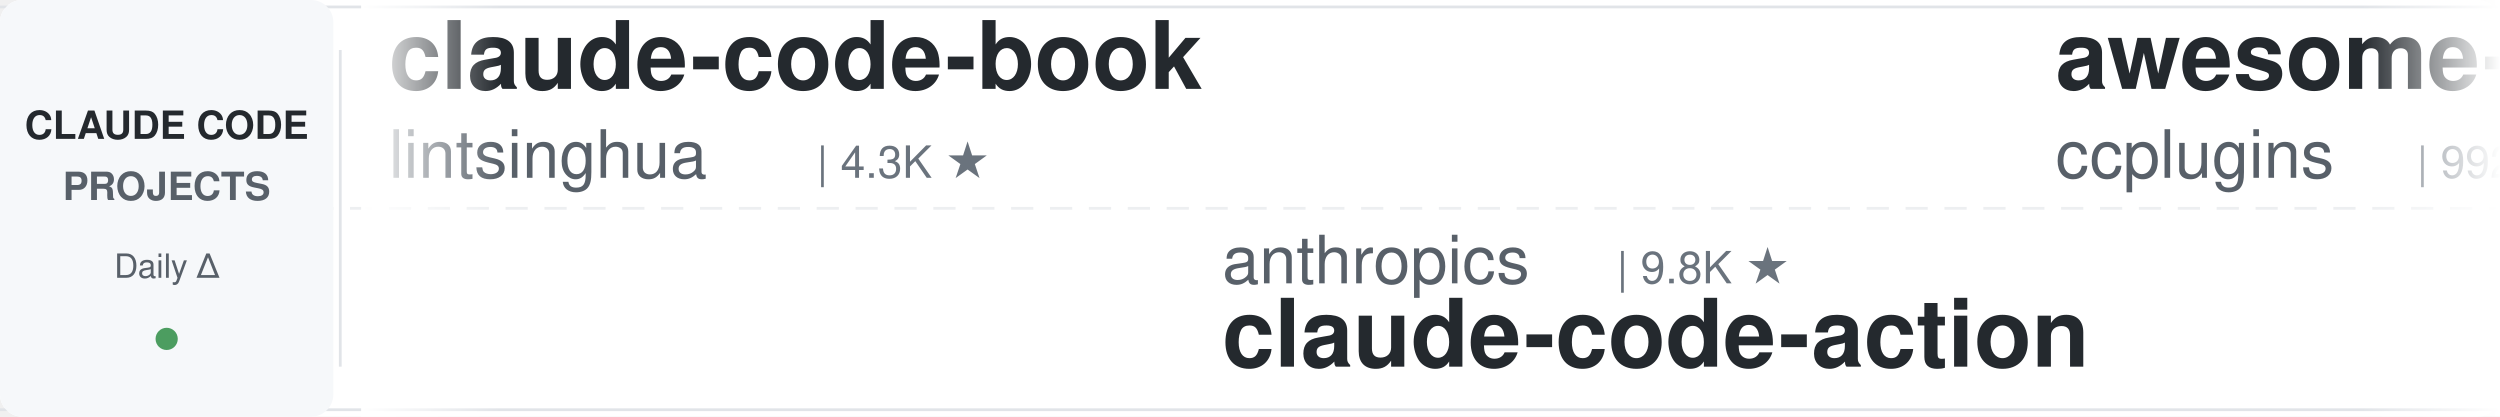
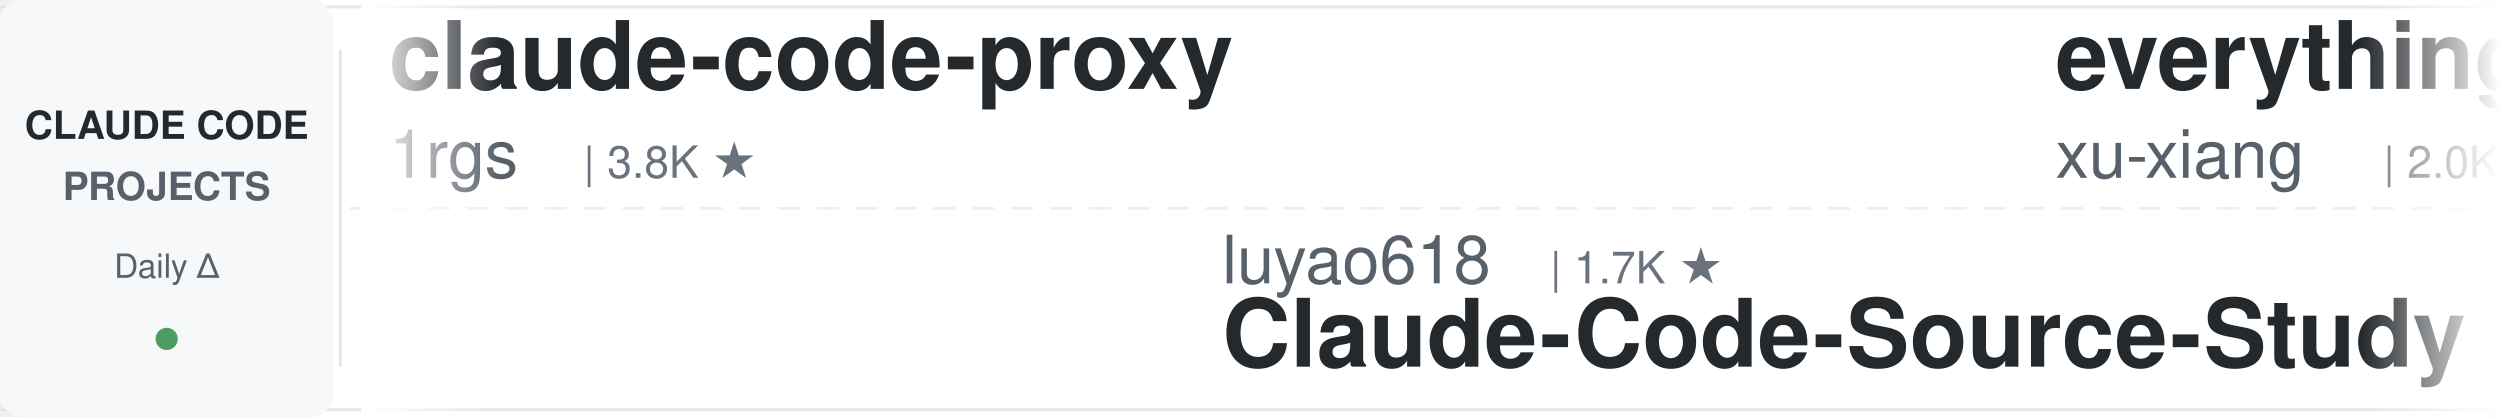
<svg xmlns="http://www.w3.org/2000/svg" width="900" height="150">
  <defs>
    <linearGradient id="leftFade" x1="0%" y1="0%" x2="100%" y2="0%">
      <stop offset="0%" style="stop-color:#ffffff;stop-opacity:1" />
      <stop offset="100%" style="stop-color:#ffffff;stop-opacity:0" />
    </linearGradient>
    <linearGradient id="rightFade" x1="0%" y1="0%" x2="100%" y2="0%">
      <stop offset="0%" style="stop-color:#ffffff;stop-opacity:0" />
      <stop offset="100%" style="stop-color:#ffffff;stop-opacity:1" />
    </linearGradient>
  </defs>
  <rect width="900" height="150" fill="#ffffff" rx="8" />
  <rect x="0" y="2" width="900" height="1" fill="#e1e4e8" />
  <rect x="0" y="147" width="900" height="1" fill="#e1e4e8" />
  <line x1="0" y1="75" x2="900" y2="75" stroke="#e1e4e8" stroke-width="1" stroke-dasharray="8 6" opacity="0.6" />
  <rect x="0" y="0" width="120" height="150" fill="#f6f8fa" rx="8" />
  <text x="60" y="50" font-family="-apple-system, BlinkMacSystemFont, 'Segoe UI', Helvetica, Arial, sans-serif" font-size="14" font-weight="600" fill="#24292e" text-anchor="middle">CLAUDE CODE</text>
  <text x="60" y="72" font-family="-apple-system, BlinkMacSystemFont, 'Segoe UI', Helvetica, Arial, sans-serif" font-size="14" font-weight="600" fill="#586069" text-anchor="middle">PROJECTS</text>
  <text x="60" y="100" font-family="-apple-system, BlinkMacSystemFont, 'Segoe UI', Helvetica, Arial, sans-serif" font-size="12" font-weight="500" fill="#586069" text-anchor="middle">Daily Δ</text>
  <circle cx="60" cy="122" r="4" fill="#22863a" opacity="0.8" />
  <rect x="122" y="18" width="1" height="114" fill="#e1e4e8" />
  <clipPath id="tickerClip">
    <rect x="130" y="0" width="770" height="150" />
  </clipPath>
  <g clip-path="url(#tickerClip)">
    <g id="tickerItems">
      <animateTransform attributeName="transform" attributeType="XML" type="translate" from="0 0" to="-3000 0" dur="54s" repeatCount="indefinite" />
      <g transform="translate(0, 0)">
-         <text x="140" y="32" font-family="-apple-system, BlinkMacSystemFont, 'Segoe UI', Helvetica, Arial, sans-serif" font-size="34" font-weight="600" fill="#24292e">claude-code-book</text>
-         <text x="140" y="64" font-family="-apple-system, BlinkMacSystemFont, 'Segoe UI', Helvetica, Arial, sans-serif" font-size="24" font-weight="400" fill="#586069">lintsinghua</text>
-         <text x="294" y="64" font-family="-apple-system, BlinkMacSystemFont, 'Segoe UI', Helvetica, Arial, sans-serif" font-size="16" font-weight="500" fill="#6a737d">| 4.3K ★</text>
+         <text x="140" y="32" font-family="-apple-system, BlinkMacSystemFont, 'Segoe UI', Helvetica, Arial, sans-serif" font-size="34" font-weight="600" fill="#24292e">claude-code-proxy</text>
+         <text x="140" y="64" font-family="-apple-system, BlinkMacSystemFont, 'Segoe UI', Helvetica, Arial, sans-serif" font-size="24" font-weight="400" fill="#586069">1rgs</text>
+         <text x="210" y="64" font-family="-apple-system, BlinkMacSystemFont, 'Segoe UI', Helvetica, Arial, sans-serif" font-size="16" font-weight="500" fill="#6a737d">| 3.8K ★</text>
      </g>
      <g transform="translate(300, 0)">
-         <text x="140" y="102" font-family="-apple-system, BlinkMacSystemFont, 'Segoe UI', Helvetica, Arial, sans-serif" font-size="24" font-weight="400" fill="#586069">anthropics</text>
-         <text x="282" y="102" font-family="-apple-system, BlinkMacSystemFont, 'Segoe UI', Helvetica, Arial, sans-serif" font-size="16" font-weight="500" fill="#6a737d">| 9.8K ★</text>
-         <text x="140" y="132" font-family="-apple-system, BlinkMacSystemFont, 'Segoe UI', Helvetica, Arial, sans-serif" font-size="34" font-weight="600" fill="#24292e">claude-code-action</text>
+         <text x="140" y="102" font-family="-apple-system, BlinkMacSystemFont, 'Segoe UI', Helvetica, Arial, sans-serif" font-size="24" font-weight="400" fill="#586069">luyao618</text>
+         <text x="258" y="102" font-family="-apple-system, BlinkMacSystemFont, 'Segoe UI', Helvetica, Arial, sans-serif" font-size="16" font-weight="500" fill="#6a737d">| 1.7K ★</text>
+         <text x="140" y="132" font-family="-apple-system, BlinkMacSystemFont, 'Segoe UI', Helvetica, Arial, sans-serif" font-size="34" font-weight="600" fill="#24292e">Claude-Code-Source-Study</text>
      </g>
      <g transform="translate(600, 0)">
-         <text x="140" y="32" font-family="-apple-system, BlinkMacSystemFont, 'Segoe UI', Helvetica, Arial, sans-serif" font-size="34" font-weight="600" fill="#24292e">awesome-claude-code-plug...</text>
-         <text x="140" y="64" font-family="-apple-system, BlinkMacSystemFont, 'Segoe UI', Helvetica, Arial, sans-serif" font-size="24" font-weight="400" fill="#586069">ccplugins</text>
-         <text x="270" y="64" font-family="-apple-system, BlinkMacSystemFont, 'Segoe UI', Helvetica, Arial, sans-serif" font-size="16" font-weight="500" fill="#6a737d">| 992 ★</text>
+         <text x="140" y="32" font-family="-apple-system, BlinkMacSystemFont, 'Segoe UI', Helvetica, Arial, sans-serif" font-size="34" font-weight="600" fill="#24292e">everything-claude-code-z...</text>
+         <text x="140" y="64" font-family="-apple-system, BlinkMacSystemFont, 'Segoe UI', Helvetica, Arial, sans-serif" font-size="24" font-weight="400" fill="#586069">xu-xiang</text>
+         <text x="258" y="64" font-family="-apple-system, BlinkMacSystemFont, 'Segoe UI', Helvetica, Arial, sans-serif" font-size="16" font-weight="500" fill="#6a737d">| 2.0K ★</text>
      </g>
      <g transform="translate(900, 0)">
-         <text x="140" y="102" font-family="-apple-system, BlinkMacSystemFont, 'Segoe UI', Helvetica, Arial, sans-serif" font-size="24" font-weight="400" fill="#586069">Windy3f3f3f3f</text>
-         <text x="318" y="102" font-family="-apple-system, BlinkMacSystemFont, 'Segoe UI', Helvetica, Arial, sans-serif" font-size="16" font-weight="500" fill="#6a737d">| 2.8K ★</text>
-         <text x="140" y="132" font-family="-apple-system, BlinkMacSystemFont, 'Segoe UI', Helvetica, Arial, sans-serif" font-size="34" font-weight="600" fill="#24292e">claude-code-from-scratch</text>
+         <text x="140" y="102" font-family="-apple-system, BlinkMacSystemFont, 'Segoe UI', Helvetica, Arial, sans-serif" font-size="24" font-weight="400" fill="#586069">SeemSeam</text>
+         <text x="258" y="102" font-family="-apple-system, BlinkMacSystemFont, 'Segoe UI', Helvetica, Arial, sans-serif" font-size="16" font-weight="500" fill="#6a737d">| 3.6K ★</text>
+         <text x="140" y="132" font-family="-apple-system, BlinkMacSystemFont, 'Segoe UI', Helvetica, Arial, sans-serif" font-size="34" font-weight="600" fill="#24292e">claude_codex_bridge</text>
      </g>
      <g transform="translate(1200, 0)">
-         <text x="140" y="32" font-family="-apple-system, BlinkMacSystemFont, 'Segoe UI', Helvetica, Arial, sans-serif" font-size="34" font-weight="600" fill="#24292e">awesome-claude-code-tool...</text>
-         <text x="140" y="64" font-family="-apple-system, BlinkMacSystemFont, 'Segoe UI', Helvetica, Arial, sans-serif" font-size="24" font-weight="400" fill="#586069">rohitg00</text>
-         <text x="258" y="64" font-family="-apple-system, BlinkMacSystemFont, 'Segoe UI', Helvetica, Arial, sans-serif" font-size="16" font-weight="500" fill="#6a737d">| 2.8K ★</text>
+         <text x="140" y="32" font-family="-apple-system, BlinkMacSystemFont, 'Segoe UI', Helvetica, Arial, sans-serif" font-size="34" font-weight="600" fill="#24292e">claude-code-cheat-sheet</text>
+         <text x="140" y="64" font-family="-apple-system, BlinkMacSystemFont, 'Segoe UI', Helvetica, Arial, sans-serif" font-size="24" font-weight="400" fill="#586069">Njengah</text>
+         <text x="246" y="64" font-family="-apple-system, BlinkMacSystemFont, 'Segoe UI', Helvetica, Arial, sans-serif" font-size="16" font-weight="500" fill="#6a737d">| 1.9K ★</text>
      </g>
      <g transform="translate(1500, 0)">
-         <text x="140" y="102" font-family="-apple-system, BlinkMacSystemFont, 'Segoe UI', Helvetica, Arial, sans-serif" font-size="24" font-weight="400" fill="#586069">wanshuiyin</text>
-         <text x="282" y="102" font-family="-apple-system, BlinkMacSystemFont, 'Segoe UI', Helvetica, Arial, sans-serif" font-size="16" font-weight="500" fill="#6a737d">| 18.4K ★</text>
-         <text x="140" y="132" font-family="-apple-system, BlinkMacSystemFont, 'Segoe UI', Helvetica, Arial, sans-serif" font-size="34" font-weight="600" fill="#24292e">Auto-claude-code-researc...</text>
+         <text x="140" y="102" font-family="-apple-system, BlinkMacSystemFont, 'Segoe UI', Helvetica, Arial, sans-serif" font-size="24" font-weight="400" fill="#586069">shareAI-lab</text>
+         <text x="294" y="102" font-family="-apple-system, BlinkMacSystemFont, 'Segoe UI', Helvetica, Arial, sans-serif" font-size="16" font-weight="500" fill="#6a737d">| 79.7K ★</text>
+         <text x="140" y="132" font-family="-apple-system, BlinkMacSystemFont, 'Segoe UI', Helvetica, Arial, sans-serif" font-size="34" font-weight="600" fill="#24292e">learn-claude-code</text>
      </g>
      <g transform="translate(1800, 0)">
-         <text x="140" y="32" font-family="-apple-system, BlinkMacSystemFont, 'Segoe UI', Helvetica, Arial, sans-serif" font-size="34" font-weight="600" fill="#24292e">claude-code-video-toolki...</text>
-         <text x="140" y="64" font-family="-apple-system, BlinkMacSystemFont, 'Segoe UI', Helvetica, Arial, sans-serif" font-size="24" font-weight="400" fill="#586069">digitalsamba</text>
-         <text x="306" y="64" font-family="-apple-system, BlinkMacSystemFont, 'Segoe UI', Helvetica, Arial, sans-serif" font-size="16" font-weight="500" fill="#6a737d">| 2.4K ★</text>
+         <text x="140" y="32" font-family="-apple-system, BlinkMacSystemFont, 'Segoe UI', Helvetica, Arial, sans-serif" font-size="34" font-weight="600" fill="#24292e">claude-code-telegram</text>
+         <text x="140" y="64" font-family="-apple-system, BlinkMacSystemFont, 'Segoe UI', Helvetica, Arial, sans-serif" font-size="24" font-weight="400" fill="#586069">overwirehq</text>
+         <text x="282" y="64" font-family="-apple-system, BlinkMacSystemFont, 'Segoe UI', Helvetica, Arial, sans-serif" font-size="16" font-weight="500" fill="#6a737d">| 2.8K ★</text>
      </g>
      <g transform="translate(2100, 0)">
-         <text x="140" y="102" font-family="-apple-system, BlinkMacSystemFont, 'Segoe UI', Helvetica, Arial, sans-serif" font-size="24" font-weight="400" fill="#586069">ChrisWiles</text>
-         <text x="282" y="102" font-family="-apple-system, BlinkMacSystemFont, 'Segoe UI', Helvetica, Arial, sans-serif" font-size="16" font-weight="500" fill="#6a737d">| 6.1K ★</text>
-         <text x="140" y="132" font-family="-apple-system, BlinkMacSystemFont, 'Segoe UI', Helvetica, Arial, sans-serif" font-size="34" font-weight="600" fill="#24292e">claude-code-showcase</text>
+         <text x="140" y="102" font-family="-apple-system, BlinkMacSystemFont, 'Segoe UI', Helvetica, Arial, sans-serif" font-size="24" font-weight="400" fill="#586069">mrpaidsocial</text>
+         <text x="306" y="102" font-family="-apple-system, BlinkMacSystemFont, 'Segoe UI', Helvetica, Arial, sans-serif" font-size="16" font-weight="500" fill="#6a737d">| 1.6K ★</text>
+         <text x="140" y="132" font-family="-apple-system, BlinkMacSystemFont, 'Segoe UI', Helvetica, Arial, sans-serif" font-size="34" font-weight="600" fill="#24292e">arcads-claude-code-mrpai...</text>
      </g>
      <g transform="translate(2400, 0)">
-         <text x="140" y="32" font-family="-apple-system, BlinkMacSystemFont, 'Segoe UI', Helvetica, Arial, sans-serif" font-size="34" font-weight="600" fill="#24292e">andrej-karpathy-skills</text>
-         <text x="140" y="64" font-family="-apple-system, BlinkMacSystemFont, 'Segoe UI', Helvetica, Arial, sans-serif" font-size="24" font-weight="400" fill="#586069">multica-ai</text>
-         <text x="282" y="64" font-family="-apple-system, BlinkMacSystemFont, 'Segoe UI', Helvetica, Arial, sans-serif" font-size="16" font-weight="500" fill="#6a737d">| 228.0K ★</text>
+         <text x="140" y="32" font-family="-apple-system, BlinkMacSystemFont, 'Segoe UI', Helvetica, Arial, sans-serif" font-size="34" font-weight="600" fill="#24292e">claude-code-tips</text>
+         <text x="140" y="64" font-family="-apple-system, BlinkMacSystemFont, 'Segoe UI', Helvetica, Arial, sans-serif" font-size="24" font-weight="400" fill="#586069">ykdojo</text>
+         <text x="234" y="64" font-family="-apple-system, BlinkMacSystemFont, 'Segoe UI', Helvetica, Arial, sans-serif" font-size="16" font-weight="500" fill="#6a737d">| 10.3K ★</text>
      </g>
      <g transform="translate(2700, 0)">
-         <text x="140" y="102" font-family="-apple-system, BlinkMacSystemFont, 'Segoe UI', Helvetica, Arial, sans-serif" font-size="24" font-weight="400" fill="#586069">ponponon</text>
-         <text x="258" y="102" font-family="-apple-system, BlinkMacSystemFont, 'Segoe UI', Helvetica, Arial, sans-serif" font-size="16" font-weight="500" fill="#6a737d">| 2.3K ★</text>
-         <text x="140" y="132" font-family="-apple-system, BlinkMacSystemFont, 'Segoe UI', Helvetica, Arial, sans-serif" font-size="34" font-weight="600" fill="#24292e">claude_code_src</text>
+         <text x="140" y="102" font-family="-apple-system, BlinkMacSystemFont, 'Segoe UI', Helvetica, Arial, sans-serif" font-size="24" font-weight="400" fill="#586069">kodu-ai</text>
+         <text x="246" y="102" font-family="-apple-system, BlinkMacSystemFont, 'Segoe UI', Helvetica, Arial, sans-serif" font-size="16" font-weight="500" fill="#6a737d">| 5.2K ★</text>
+         <text x="140" y="132" font-family="-apple-system, BlinkMacSystemFont, 'Segoe UI', Helvetica, Arial, sans-serif" font-size="34" font-weight="600" fill="#24292e">claude-coder</text>
      </g>
      <g transform="translate(3000, 0)">
-         <text x="140" y="32" font-family="-apple-system, BlinkMacSystemFont, 'Segoe UI', Helvetica, Arial, sans-serif" font-size="34" font-weight="600" fill="#24292e">claude-code-book</text>
-         <text x="140" y="64" font-family="-apple-system, BlinkMacSystemFont, 'Segoe UI', Helvetica, Arial, sans-serif" font-size="24" font-weight="400" fill="#586069">lintsinghua</text>
-         <text x="294" y="64" font-family="-apple-system, BlinkMacSystemFont, 'Segoe UI', Helvetica, Arial, sans-serif" font-size="16" font-weight="500" fill="#6a737d">| 4.3K ★</text>
+         <text x="140" y="32" font-family="-apple-system, BlinkMacSystemFont, 'Segoe UI', Helvetica, Arial, sans-serif" font-size="34" font-weight="600" fill="#24292e">claude-code-proxy</text>
+         <text x="140" y="64" font-family="-apple-system, BlinkMacSystemFont, 'Segoe UI', Helvetica, Arial, sans-serif" font-size="24" font-weight="400" fill="#586069">1rgs</text>
+         <text x="210" y="64" font-family="-apple-system, BlinkMacSystemFont, 'Segoe UI', Helvetica, Arial, sans-serif" font-size="16" font-weight="500" fill="#6a737d">| 3.8K ★</text>
      </g>
      <g transform="translate(3300, 0)">
-         <text x="140" y="102" font-family="-apple-system, BlinkMacSystemFont, 'Segoe UI', Helvetica, Arial, sans-serif" font-size="24" font-weight="400" fill="#586069">anthropics</text>
-         <text x="282" y="102" font-family="-apple-system, BlinkMacSystemFont, 'Segoe UI', Helvetica, Arial, sans-serif" font-size="16" font-weight="500" fill="#6a737d">| 9.8K ★</text>
-         <text x="140" y="132" font-family="-apple-system, BlinkMacSystemFont, 'Segoe UI', Helvetica, Arial, sans-serif" font-size="34" font-weight="600" fill="#24292e">claude-code-action</text>
+         <text x="140" y="102" font-family="-apple-system, BlinkMacSystemFont, 'Segoe UI', Helvetica, Arial, sans-serif" font-size="24" font-weight="400" fill="#586069">luyao618</text>
+         <text x="258" y="102" font-family="-apple-system, BlinkMacSystemFont, 'Segoe UI', Helvetica, Arial, sans-serif" font-size="16" font-weight="500" fill="#6a737d">| 1.7K ★</text>
+         <text x="140" y="132" font-family="-apple-system, BlinkMacSystemFont, 'Segoe UI', Helvetica, Arial, sans-serif" font-size="34" font-weight="600" fill="#24292e">Claude-Code-Source-Study</text>
      </g>
      <g transform="translate(3600, 0)">
-         <text x="140" y="32" font-family="-apple-system, BlinkMacSystemFont, 'Segoe UI', Helvetica, Arial, sans-serif" font-size="34" font-weight="600" fill="#24292e">awesome-claude-code-plug...</text>
-         <text x="140" y="64" font-family="-apple-system, BlinkMacSystemFont, 'Segoe UI', Helvetica, Arial, sans-serif" font-size="24" font-weight="400" fill="#586069">ccplugins</text>
-         <text x="270" y="64" font-family="-apple-system, BlinkMacSystemFont, 'Segoe UI', Helvetica, Arial, sans-serif" font-size="16" font-weight="500" fill="#6a737d">| 992 ★</text>
+         <text x="140" y="32" font-family="-apple-system, BlinkMacSystemFont, 'Segoe UI', Helvetica, Arial, sans-serif" font-size="34" font-weight="600" fill="#24292e">everything-claude-code-z...</text>
+         <text x="140" y="64" font-family="-apple-system, BlinkMacSystemFont, 'Segoe UI', Helvetica, Arial, sans-serif" font-size="24" font-weight="400" fill="#586069">xu-xiang</text>
+         <text x="258" y="64" font-family="-apple-system, BlinkMacSystemFont, 'Segoe UI', Helvetica, Arial, sans-serif" font-size="16" font-weight="500" fill="#6a737d">| 2.0K ★</text>
      </g>
      <g transform="translate(3900, 0)">
-         <text x="140" y="102" font-family="-apple-system, BlinkMacSystemFont, 'Segoe UI', Helvetica, Arial, sans-serif" font-size="24" font-weight="400" fill="#586069">Windy3f3f3f3f</text>
-         <text x="318" y="102" font-family="-apple-system, BlinkMacSystemFont, 'Segoe UI', Helvetica, Arial, sans-serif" font-size="16" font-weight="500" fill="#6a737d">| 2.8K ★</text>
-         <text x="140" y="132" font-family="-apple-system, BlinkMacSystemFont, 'Segoe UI', Helvetica, Arial, sans-serif" font-size="34" font-weight="600" fill="#24292e">claude-code-from-scratch</text>
+         <text x="140" y="102" font-family="-apple-system, BlinkMacSystemFont, 'Segoe UI', Helvetica, Arial, sans-serif" font-size="24" font-weight="400" fill="#586069">SeemSeam</text>
+         <text x="258" y="102" font-family="-apple-system, BlinkMacSystemFont, 'Segoe UI', Helvetica, Arial, sans-serif" font-size="16" font-weight="500" fill="#6a737d">| 3.6K ★</text>
+         <text x="140" y="132" font-family="-apple-system, BlinkMacSystemFont, 'Segoe UI', Helvetica, Arial, sans-serif" font-size="34" font-weight="600" fill="#24292e">claude_codex_bridge</text>
      </g>
    </g>
  </g>
  <rect x="130" y="0" width="50" height="150" fill="url(#leftFade)" />
  <rect x="850" y="0" width="50" height="150" fill="url(#rightFade)" />
</svg>
